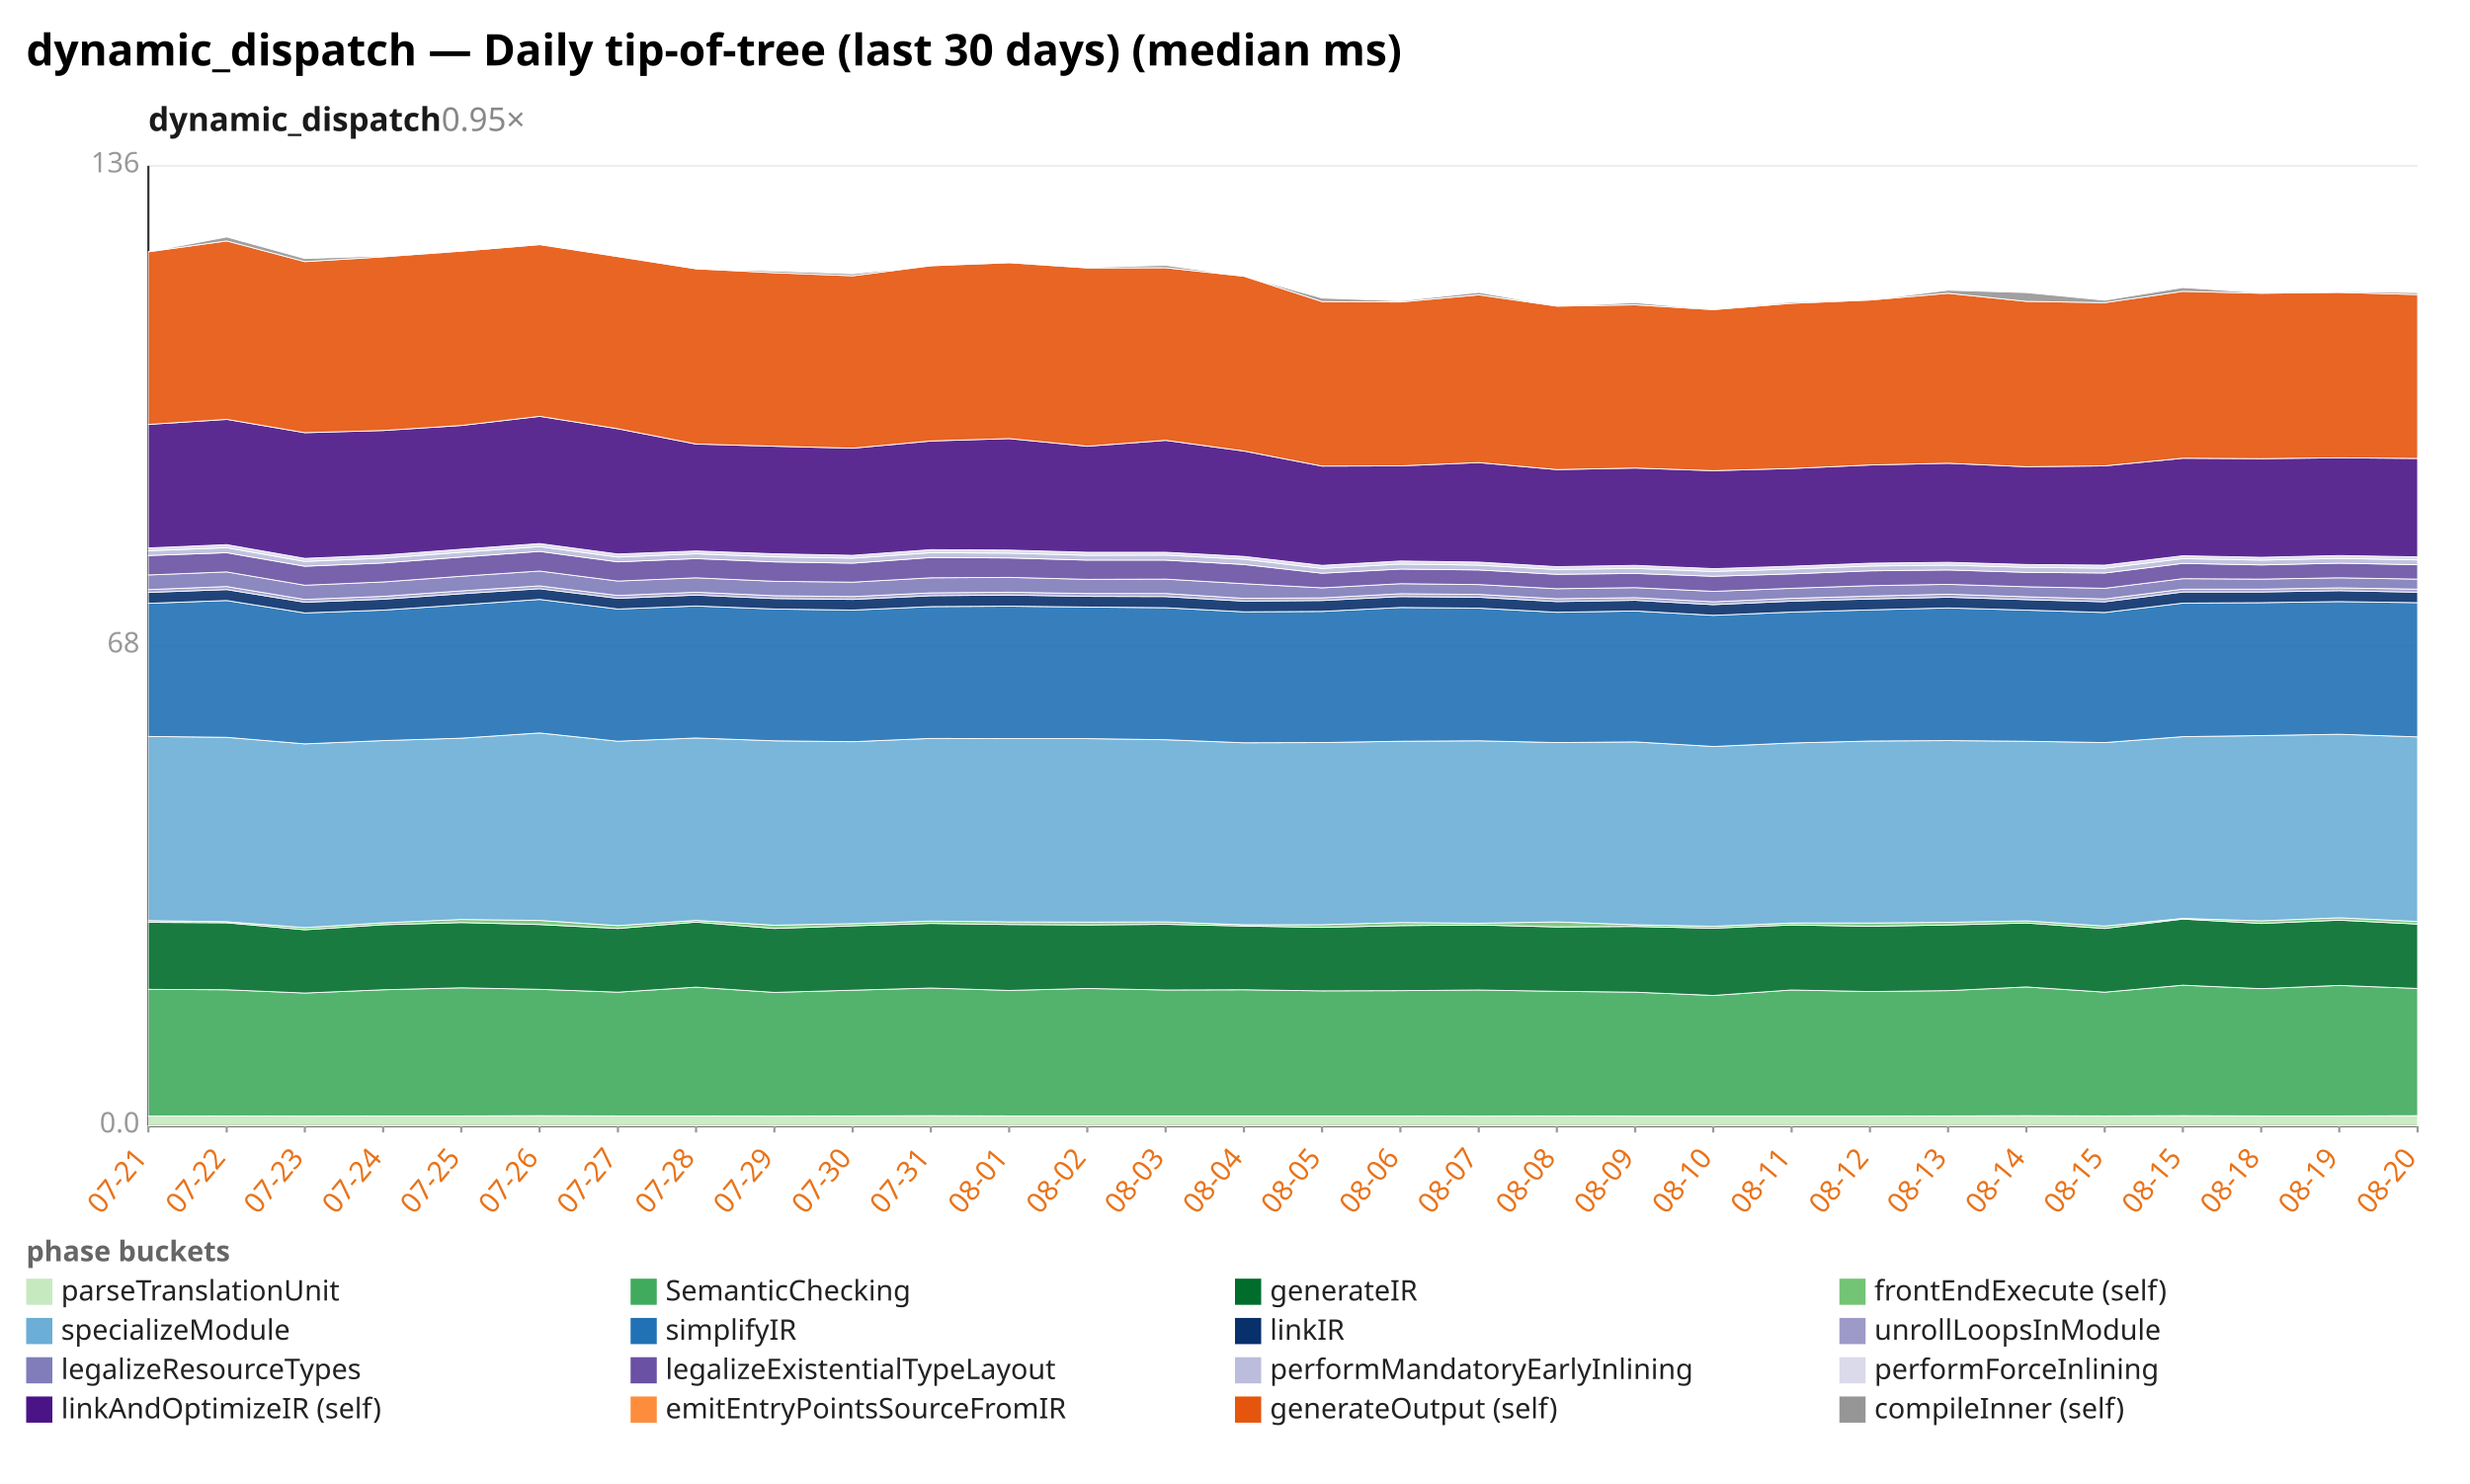
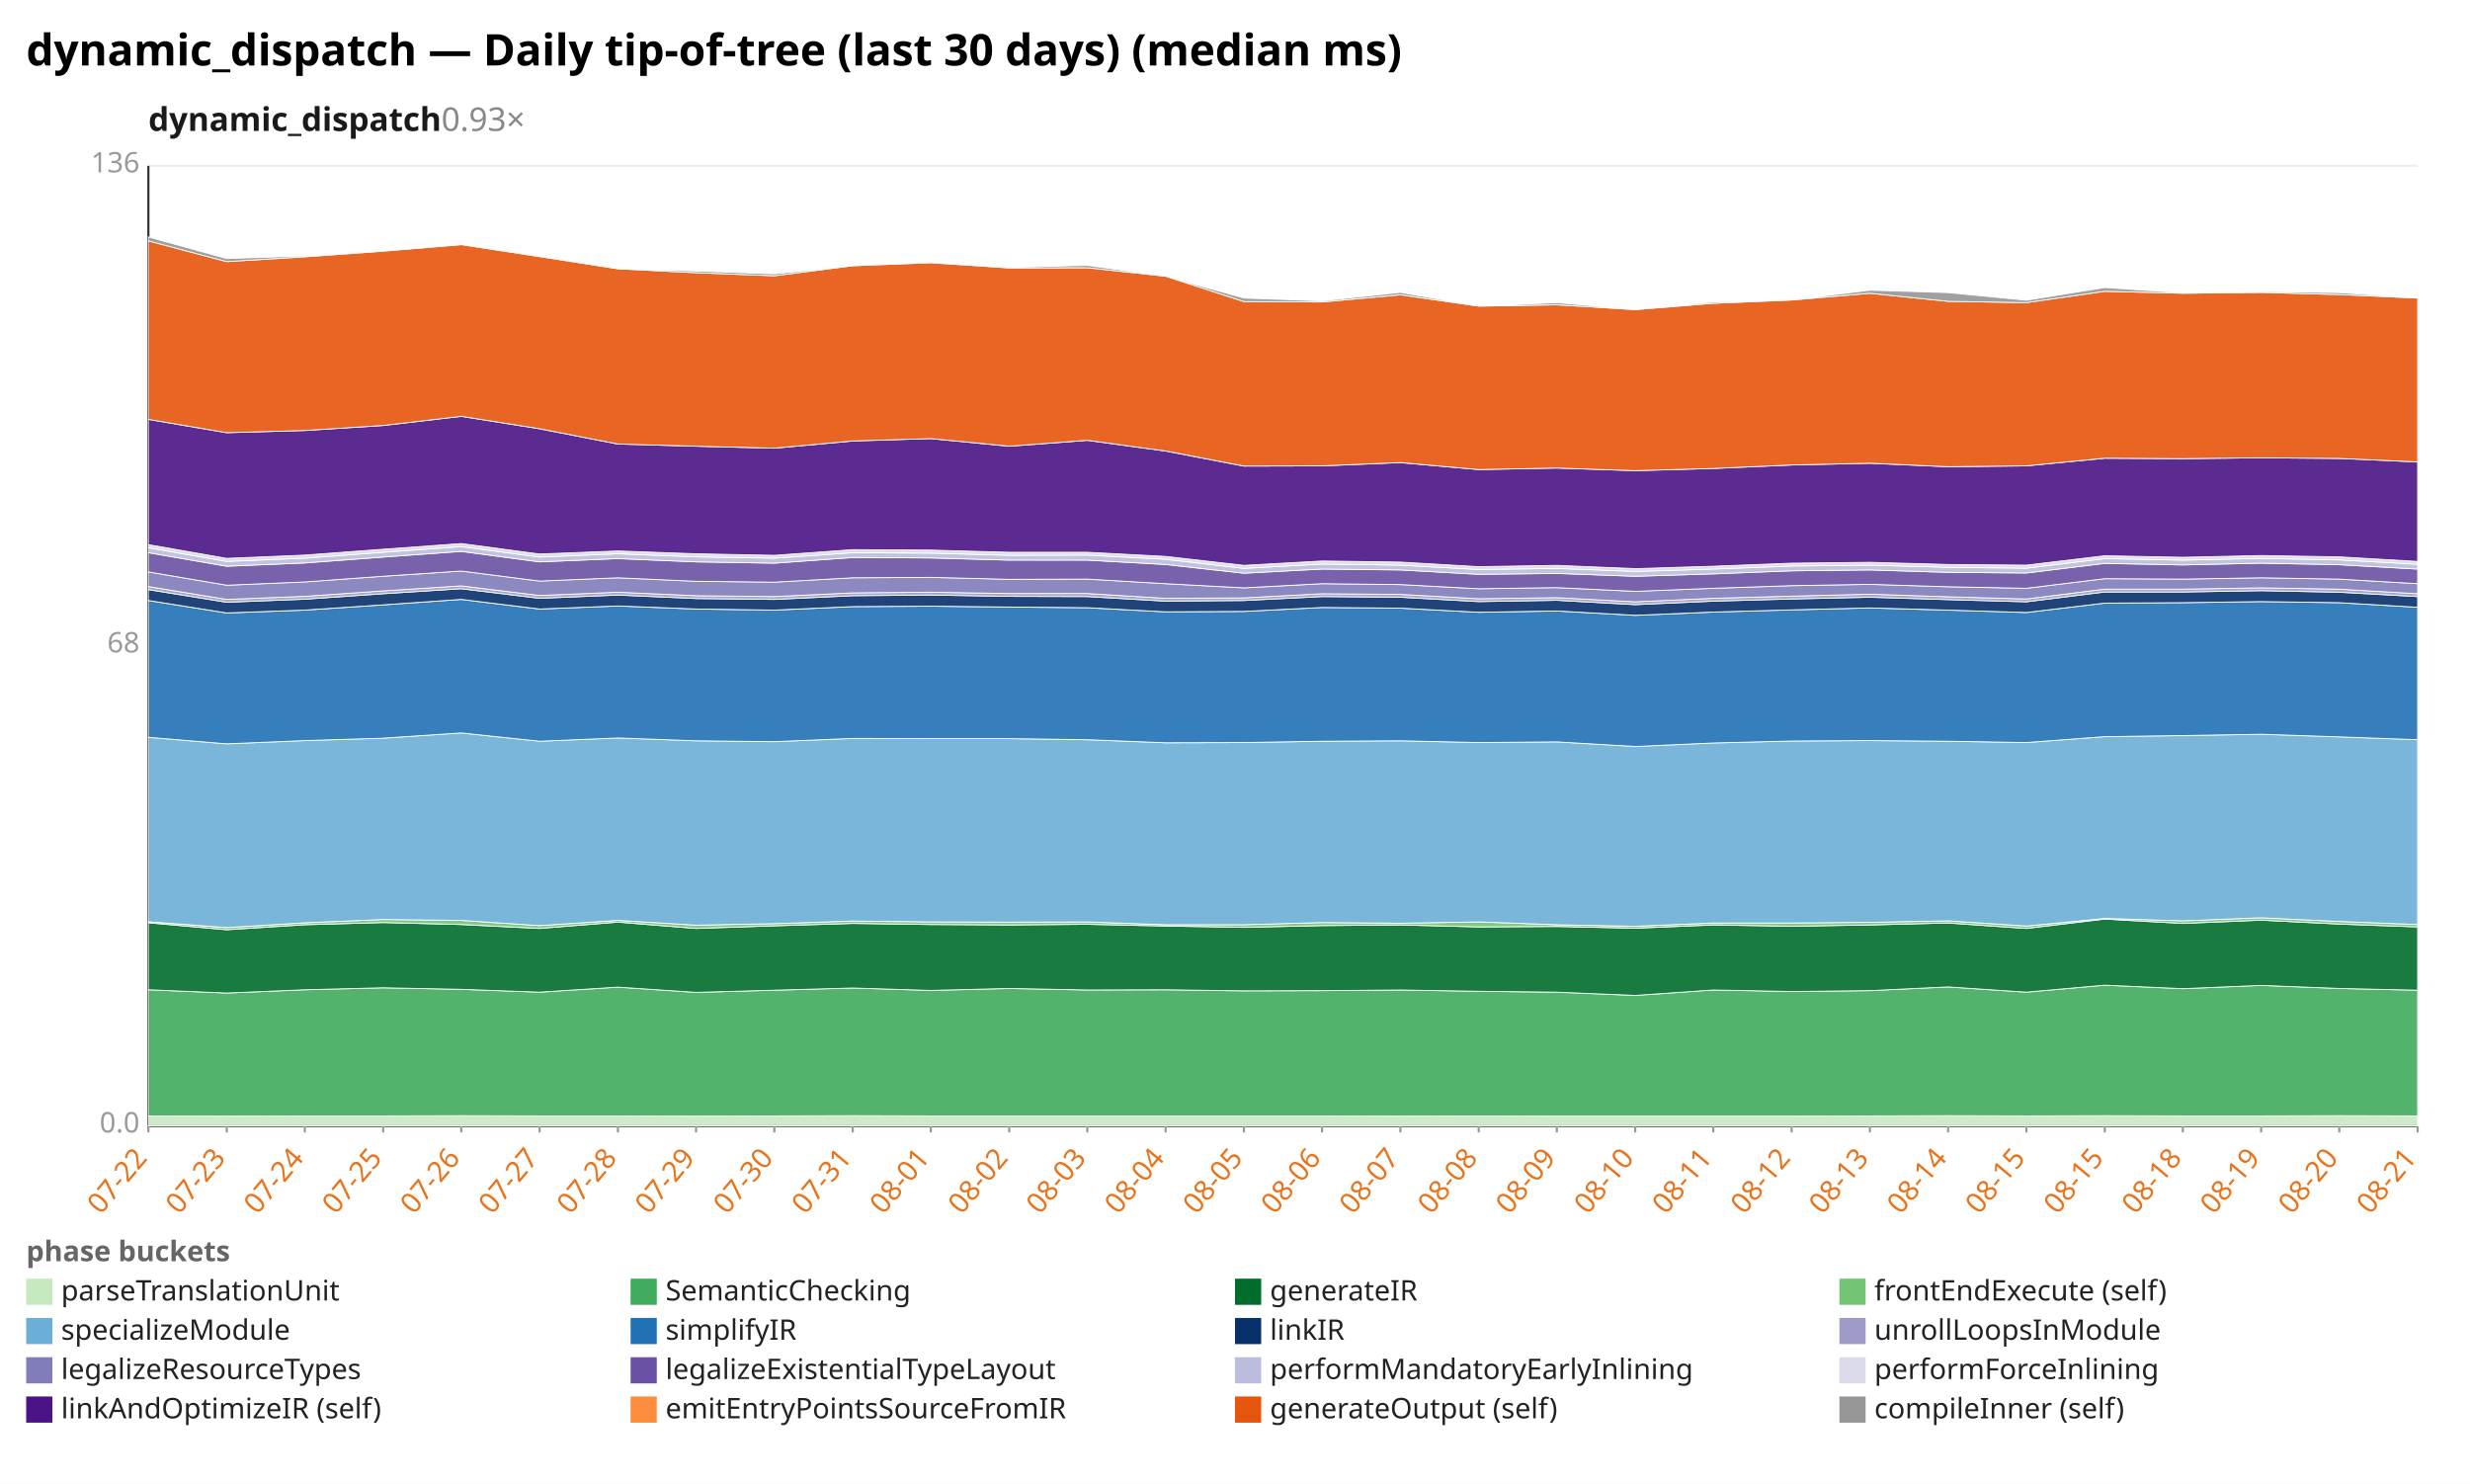
<svg xmlns="http://www.w3.org/2000/svg" width="1132" height="680" viewBox="0 0 1132 680" preserveAspectRatio="xMidYMid meet" font-family="sans-serif" font-size="13">
  <rect width="1132" height="680" fill="white" />
  <text x="12" y="30" font-size="20" font-weight="bold">dynamic_dispatch — Daily tip-of-tree (last 30 days) (median ms)</text>
-   <text x="68" y="60" font-size="15" font-weight="600" fill="#1a1a1a">dynamic_dispatch<tspan fill="#888" font-weight="400" text-decoration="none">  0.95×</tspan>
+   <text x="68" y="60" font-size="15" font-weight="600" fill="#1a1a1a">dynamic_dispatch<tspan fill="#888" font-weight="400" text-decoration="none">  0.93×</tspan>
  </text>
  <line x1="68.0" y1="516.0" x2="1108.0" y2="516.0" stroke="#eee" />
  <text x="64.0" y="519.0" text-anchor="end" fill="#999">0.0</text>
  <line x1="68.0" y1="296.0" x2="1108.0" y2="296.0" stroke="#eee" />
  <text x="64.0" y="299.0" text-anchor="end" fill="#999">68</text>
  <line x1="68.0" y1="76.0" x2="1108.0" y2="76.0" stroke="#eee" />
  <text x="64.0" y="79.0" text-anchor="end" fill="#999">136</text>
  <line x1="68.0" y1="76.0" x2="68.0" y2="516.0" stroke="#333" />
  <line x1="68.0" y1="516.0" x2="1108.0" y2="516.0" stroke="#333" />
  <line x1="68.0" y1="516.0" x2="68.0" y2="519.0" stroke="#999" />
-   <text x="68.0" y="531.0" text-anchor="end" fill="#e8731a" transform="rotate(-50 68.0 531.0)">07-21</text>
+   <text x="68.0" y="531.0" text-anchor="end" fill="#e8731a" transform="rotate(-50 68.0 531.0)">07-22</text>
  <line x1="103.9" y1="516.0" x2="103.9" y2="519.0" stroke="#999" />
-   <text x="103.9" y="531.0" text-anchor="end" fill="#e8731a" transform="rotate(-50 103.9 531.0)">07-22</text>
+   <text x="103.9" y="531.0" text-anchor="end" fill="#e8731a" transform="rotate(-50 103.9 531.0)">07-23</text>
  <line x1="139.7" y1="516.0" x2="139.7" y2="519.0" stroke="#999" />
-   <text x="139.7" y="531.0" text-anchor="end" fill="#e8731a" transform="rotate(-50 139.7 531.0)">07-23</text>
+   <text x="139.7" y="531.0" text-anchor="end" fill="#e8731a" transform="rotate(-50 139.7 531.0)">07-24</text>
  <line x1="175.6" y1="516.0" x2="175.6" y2="519.0" stroke="#999" />
-   <text x="175.6" y="531.0" text-anchor="end" fill="#e8731a" transform="rotate(-50 175.6 531.0)">07-24</text>
+   <text x="175.6" y="531.0" text-anchor="end" fill="#e8731a" transform="rotate(-50 175.6 531.0)">07-25</text>
  <line x1="211.4" y1="516.0" x2="211.4" y2="519.0" stroke="#999" />
-   <text x="211.4" y="531.0" text-anchor="end" fill="#e8731a" transform="rotate(-50 211.4 531.0)">07-25</text>
+   <text x="211.4" y="531.0" text-anchor="end" fill="#e8731a" transform="rotate(-50 211.4 531.0)">07-26</text>
  <line x1="247.3" y1="516.0" x2="247.3" y2="519.0" stroke="#999" />
-   <text x="247.3" y="531.0" text-anchor="end" fill="#e8731a" transform="rotate(-50 247.3 531.0)">07-26</text>
+   <text x="247.3" y="531.0" text-anchor="end" fill="#e8731a" transform="rotate(-50 247.3 531.0)">07-27</text>
  <line x1="283.2" y1="516.0" x2="283.2" y2="519.0" stroke="#999" />
-   <text x="283.2" y="531.0" text-anchor="end" fill="#e8731a" transform="rotate(-50 283.2 531.0)">07-27</text>
+   <text x="283.2" y="531.0" text-anchor="end" fill="#e8731a" transform="rotate(-50 283.2 531.0)">07-28</text>
  <line x1="319.0" y1="516.0" x2="319.0" y2="519.0" stroke="#999" />
-   <text x="319.0" y="531.0" text-anchor="end" fill="#e8731a" transform="rotate(-50 319.0 531.0)">07-28</text>
+   <text x="319.0" y="531.0" text-anchor="end" fill="#e8731a" transform="rotate(-50 319.0 531.0)">07-29</text>
  <line x1="354.9" y1="516.0" x2="354.9" y2="519.0" stroke="#999" />
-   <text x="354.9" y="531.0" text-anchor="end" fill="#e8731a" transform="rotate(-50 354.9 531.0)">07-29</text>
+   <text x="354.9" y="531.0" text-anchor="end" fill="#e8731a" transform="rotate(-50 354.9 531.0)">07-30</text>
  <line x1="390.8" y1="516.0" x2="390.8" y2="519.0" stroke="#999" />
-   <text x="390.8" y="531.0" text-anchor="end" fill="#e8731a" transform="rotate(-50 390.8 531.0)">07-30</text>
+   <text x="390.8" y="531.0" text-anchor="end" fill="#e8731a" transform="rotate(-50 390.8 531.0)">07-31</text>
  <line x1="426.6" y1="516.0" x2="426.6" y2="519.0" stroke="#999" />
-   <text x="426.6" y="531.0" text-anchor="end" fill="#e8731a" transform="rotate(-50 426.6 531.0)">07-31</text>
+   <text x="426.6" y="531.0" text-anchor="end" fill="#e8731a" transform="rotate(-50 426.6 531.0)">08-01</text>
  <line x1="462.5" y1="516.0" x2="462.5" y2="519.0" stroke="#999" />
-   <text x="462.5" y="531.0" text-anchor="end" fill="#e8731a" transform="rotate(-50 462.5 531.0)">08-01</text>
+   <text x="462.5" y="531.0" text-anchor="end" fill="#e8731a" transform="rotate(-50 462.5 531.0)">08-02</text>
  <line x1="498.3" y1="516.0" x2="498.3" y2="519.0" stroke="#999" />
-   <text x="498.3" y="531.0" text-anchor="end" fill="#e8731a" transform="rotate(-50 498.3 531.0)">08-02</text>
+   <text x="498.3" y="531.0" text-anchor="end" fill="#e8731a" transform="rotate(-50 498.3 531.0)">08-03</text>
  <line x1="534.2" y1="516.0" x2="534.2" y2="519.0" stroke="#999" />
-   <text x="534.2" y="531.0" text-anchor="end" fill="#e8731a" transform="rotate(-50 534.2 531.0)">08-03</text>
+   <text x="534.2" y="531.0" text-anchor="end" fill="#e8731a" transform="rotate(-50 534.2 531.0)">08-04</text>
  <line x1="570.1" y1="516.0" x2="570.1" y2="519.0" stroke="#999" />
-   <text x="570.1" y="531.0" text-anchor="end" fill="#e8731a" transform="rotate(-50 570.1 531.0)">08-04</text>
+   <text x="570.1" y="531.0" text-anchor="end" fill="#e8731a" transform="rotate(-50 570.1 531.0)">08-05</text>
  <line x1="605.9" y1="516.0" x2="605.9" y2="519.0" stroke="#999" />
-   <text x="605.9" y="531.0" text-anchor="end" fill="#e8731a" transform="rotate(-50 605.9 531.0)">08-05</text>
+   <text x="605.9" y="531.0" text-anchor="end" fill="#e8731a" transform="rotate(-50 605.9 531.0)">08-06</text>
  <line x1="641.8" y1="516.0" x2="641.8" y2="519.0" stroke="#999" />
-   <text x="641.8" y="531.0" text-anchor="end" fill="#e8731a" transform="rotate(-50 641.8 531.0)">08-06</text>
+   <text x="641.8" y="531.0" text-anchor="end" fill="#e8731a" transform="rotate(-50 641.8 531.0)">08-07</text>
  <line x1="677.7" y1="516.0" x2="677.7" y2="519.0" stroke="#999" />
-   <text x="677.7" y="531.0" text-anchor="end" fill="#e8731a" transform="rotate(-50 677.7 531.0)">08-07</text>
+   <text x="677.7" y="531.0" text-anchor="end" fill="#e8731a" transform="rotate(-50 677.7 531.0)">08-08</text>
  <line x1="713.5" y1="516.0" x2="713.5" y2="519.0" stroke="#999" />
-   <text x="713.5" y="531.0" text-anchor="end" fill="#e8731a" transform="rotate(-50 713.5 531.0)">08-08</text>
+   <text x="713.5" y="531.0" text-anchor="end" fill="#e8731a" transform="rotate(-50 713.5 531.0)">08-09</text>
  <line x1="749.4" y1="516.0" x2="749.4" y2="519.0" stroke="#999" />
-   <text x="749.4" y="531.0" text-anchor="end" fill="#e8731a" transform="rotate(-50 749.4 531.0)">08-09</text>
+   <text x="749.4" y="531.0" text-anchor="end" fill="#e8731a" transform="rotate(-50 749.4 531.0)">08-10</text>
  <line x1="785.2" y1="516.0" x2="785.2" y2="519.0" stroke="#999" />
-   <text x="785.2" y="531.0" text-anchor="end" fill="#e8731a" transform="rotate(-50 785.2 531.0)">08-10</text>
+   <text x="785.2" y="531.0" text-anchor="end" fill="#e8731a" transform="rotate(-50 785.2 531.0)">08-11</text>
  <line x1="821.1" y1="516.0" x2="821.1" y2="519.0" stroke="#999" />
-   <text x="821.1" y="531.0" text-anchor="end" fill="#e8731a" transform="rotate(-50 821.1 531.0)">08-11</text>
+   <text x="821.1" y="531.0" text-anchor="end" fill="#e8731a" transform="rotate(-50 821.1 531.0)">08-12</text>
  <line x1="857.0" y1="516.0" x2="857.0" y2="519.0" stroke="#999" />
-   <text x="857.0" y="531.0" text-anchor="end" fill="#e8731a" transform="rotate(-50 857.0 531.0)">08-12</text>
+   <text x="857.0" y="531.0" text-anchor="end" fill="#e8731a" transform="rotate(-50 857.0 531.0)">08-13</text>
  <line x1="892.8" y1="516.0" x2="892.8" y2="519.0" stroke="#999" />
-   <text x="892.8" y="531.0" text-anchor="end" fill="#e8731a" transform="rotate(-50 892.8 531.0)">08-13</text>
+   <text x="892.8" y="531.0" text-anchor="end" fill="#e8731a" transform="rotate(-50 892.8 531.0)">08-14</text>
  <line x1="928.7" y1="516.0" x2="928.7" y2="519.0" stroke="#999" />
-   <text x="928.7" y="531.0" text-anchor="end" fill="#e8731a" transform="rotate(-50 928.7 531.0)">08-14</text>
+   <text x="928.7" y="531.0" text-anchor="end" fill="#e8731a" transform="rotate(-50 928.7 531.0)">08-15</text>
  <line x1="964.6" y1="516.0" x2="964.6" y2="519.0" stroke="#999" />
  <text x="964.6" y="531.0" text-anchor="end" fill="#e8731a" transform="rotate(-50 964.6 531.0)">08-15</text>
  <line x1="1000.4" y1="516.0" x2="1000.4" y2="519.0" stroke="#999" />
-   <text x="1000.4" y="531.0" text-anchor="end" fill="#e8731a" transform="rotate(-50 1000.4 531.0)">08-15</text>
+   <text x="1000.4" y="531.0" text-anchor="end" fill="#e8731a" transform="rotate(-50 1000.4 531.0)">08-18</text>
  <line x1="1036.3" y1="516.0" x2="1036.3" y2="519.0" stroke="#999" />
-   <text x="1036.3" y="531.0" text-anchor="end" fill="#e8731a" transform="rotate(-50 1036.3 531.0)">08-18</text>
+   <text x="1036.3" y="531.0" text-anchor="end" fill="#e8731a" transform="rotate(-50 1036.3 531.0)">08-19</text>
  <line x1="1072.1" y1="516.0" x2="1072.1" y2="519.0" stroke="#999" />
-   <text x="1072.1" y="531.0" text-anchor="end" fill="#e8731a" transform="rotate(-50 1072.1 531.0)">08-19</text>
+   <text x="1072.1" y="531.0" text-anchor="end" fill="#e8731a" transform="rotate(-50 1072.1 531.0)">08-20</text>
  <line x1="1108.0" y1="516.0" x2="1108.0" y2="519.0" stroke="#999" />
-   <text x="1108.0" y="531.0" text-anchor="end" fill="#e8731a" transform="rotate(-50 1108.0 531.0)">08-20</text>
-   <polygon points="68.0,511.5 103.9,511.4 139.7,511.5 175.6,511.4 211.4,511.4 247.3,511.3 283.2,511.4 319.0,511.4 354.9,511.5 390.8,511.4 426.6,511.3 462.5,511.4 498.3,511.4 534.2,511.4 570.1,511.4 605.9,511.4 641.8,511.4 677.7,511.5 713.5,511.4 749.4,511.5 785.2,511.5 821.1,511.5 857.0,511.5 892.8,511.4 928.7,511.3 964.6,511.4 1000.4,511.3 1036.3,511.4 1072.1,511.4 1108.0,511.3 1108.0,516.0 1072.1,516.0 1036.3,516.0 1000.4,516.0 964.6,516.0 928.7,516.0 892.8,516.0 857.0,516.0 821.1,516.0 785.2,516.0 749.4,516.0 713.5,516.0 677.7,516.0 641.8,516.0 605.9,516.0 570.1,516.0 534.2,516.0 498.3,516.0 462.5,516.0 426.6,516.0 390.8,516.0 354.9,516.0 319.0,516.0 283.2,516.0 247.3,516.0 211.4,516.0 175.6,516.0 139.7,516.0 103.9,516.0 68.0,516.0" fill="#c7e9c0" fill-opacity="0.9" stroke="#fff" stroke-width="0.4" />
-   <polygon points="68.0,453.4 103.9,453.6 139.7,455.1 175.6,453.6 211.4,452.7 247.3,453.4 283.2,454.7 319.0,452.4 354.9,454.8 390.8,453.8 426.6,452.8 462.5,453.9 498.3,453.0 534.2,453.7 570.1,453.6 605.9,454.1 641.8,454.0 677.7,453.7 713.5,454.3 749.4,454.7 785.2,456.2 821.1,453.7 857.0,454.4 892.8,454.0 928.7,452.3 964.6,454.7 1000.4,451.5 1036.3,453.1 1072.1,451.6 1108.0,453.0 1108.0,511.3 1072.1,511.4 1036.3,511.4 1000.4,511.3 964.6,511.4 928.7,511.3 892.8,511.4 857.0,511.5 821.1,511.5 785.2,511.5 749.4,511.5 713.5,511.4 677.7,511.5 641.8,511.4 605.9,511.4 570.1,511.4 534.2,511.4 498.3,511.4 462.5,511.4 426.6,511.3 390.8,511.4 354.9,511.5 319.0,511.4 283.2,511.4 247.3,511.3 211.4,511.4 175.6,511.4 139.7,511.5 103.9,511.4 68.0,511.5" fill="#41ab5d" fill-opacity="0.9" stroke="#fff" stroke-width="0.4" />
-   <polygon points="68.0,422.7 103.9,422.9 139.7,426.1 175.6,423.8 211.4,422.8 247.3,423.7 283.2,425.5 319.0,422.6 354.9,425.5 390.8,424.3 426.6,423.2 462.5,423.7 498.3,423.9 534.2,423.6 570.1,424.4 605.9,425.0 641.8,424.2 677.7,423.9 713.5,424.8 749.4,424.6 785.2,425.4 821.1,423.9 857.0,424.5 892.8,423.9 928.7,423.0 964.6,425.5 1000.4,421.2 1036.3,423.2 1072.1,421.7 1108.0,423.5 1108.0,453.0 1072.1,451.6 1036.3,453.1 1000.4,451.5 964.6,454.7 928.7,452.3 892.8,454.0 857.0,454.4 821.1,453.7 785.2,456.2 749.4,454.7 713.5,454.3 677.7,453.7 641.8,454.0 605.9,454.1 570.1,453.6 534.2,453.7 498.3,453.0 462.5,453.9 426.6,452.8 390.8,453.8 354.9,454.8 319.0,452.4 283.2,454.7 247.3,453.4 211.4,452.7 175.6,453.6 139.7,455.1 103.9,453.6 68.0,453.4" fill="#006d2c" fill-opacity="0.9" stroke="#fff" stroke-width="0.4" />
-   <polygon points="68.0,421.9 103.9,422.4 139.7,425.1 175.6,422.9 211.4,421.4 247.3,421.8 283.2,424.2 319.0,421.8 354.9,424.0 390.8,423.3 426.6,422.1 462.5,422.5 498.3,422.6 534.2,422.5 570.1,423.8 605.9,423.8 641.8,422.8 677.7,423.1 713.5,422.5 749.4,423.8 785.2,424.5 821.1,423.0 857.0,423.0 892.8,422.7 928.7,422.0 964.6,424.4 1000.4,420.9 1036.3,422.0 1072.1,420.6 1108.0,422.3 1108.0,423.5 1072.1,421.7 1036.3,423.2 1000.4,421.2 964.6,425.5 928.7,423.0 892.8,423.9 857.0,424.5 821.1,423.9 785.2,425.4 749.4,424.6 713.5,424.8 677.7,423.9 641.8,424.2 605.9,425.0 570.1,424.4 534.2,423.6 498.3,423.9 462.5,423.7 426.6,423.2 390.8,424.3 354.9,425.5 319.0,422.6 283.2,425.5 247.3,423.7 211.4,422.8 175.6,423.8 139.7,426.1 103.9,422.9 68.0,422.7" fill="#74c476" fill-opacity="0.9" stroke="#fff" stroke-width="0.4" />
-   <polygon points="68.0,337.5 103.9,337.9 139.7,340.9 175.6,339.4 211.4,338.3 247.3,335.9 283.2,339.7 319.0,338.2 354.9,339.5 390.8,339.9 426.6,338.4 462.5,338.5 498.3,338.5 534.2,339.0 570.1,340.4 605.9,340.3 641.8,339.7 677.7,339.5 713.5,340.3 749.4,340.0 785.2,342.1 821.1,340.5 857.0,339.6 892.8,339.4 928.7,339.7 964.6,340.3 1000.4,337.6 1036.3,337.1 1072.1,336.5 1108.0,337.7 1108.0,422.3 1072.1,420.6 1036.3,422.0 1000.4,420.9 964.6,424.4 928.7,422.0 892.8,422.7 857.0,423.0 821.1,423.0 785.2,424.5 749.4,423.8 713.5,422.5 677.7,423.1 641.8,422.8 605.9,423.8 570.1,423.8 534.2,422.5 498.3,422.6 462.5,422.5 426.6,422.1 390.8,423.3 354.9,424.0 319.0,421.8 283.2,424.2 247.3,421.8 211.4,421.4 175.6,422.9 139.7,425.1 103.9,422.4 68.0,421.9" fill="#6baed6" fill-opacity="0.9" stroke="#fff" stroke-width="0.4" />
-   <polygon points="68.0,276.5 103.9,275.2 139.7,280.9 175.6,279.6 211.4,277.2 247.3,274.7 283.2,279.1 319.0,277.7 354.9,279.1 390.8,279.6 426.6,278.0 462.5,277.8 498.3,278.2 534.2,278.5 570.1,280.4 605.9,280.2 641.8,278.4 677.7,278.7 713.5,280.6 749.4,280.0 785.2,282.0 821.1,280.5 857.0,279.5 892.8,278.6 928.7,279.6 964.6,280.7 1000.4,276.4 1036.3,276.2 1072.1,275.7 1108.0,276.2 1108.0,337.7 1072.1,336.5 1036.3,337.1 1000.4,337.6 964.6,340.3 928.7,339.7 892.8,339.4 857.0,339.6 821.1,340.5 785.2,342.1 749.4,340.0 713.5,340.3 677.7,339.5 641.8,339.7 605.9,340.3 570.1,340.4 534.2,339.0 498.3,338.5 462.5,338.5 426.6,338.4 390.8,339.9 354.9,339.5 319.0,338.2 283.2,339.7 247.3,335.9 211.4,338.3 175.6,339.4 139.7,340.9 103.9,337.9 68.0,337.5" fill="#2171b5" fill-opacity="0.9" stroke="#fff" stroke-width="0.4" />
-   <polygon points="68.0,271.5 103.9,270.2 139.7,276.0 175.6,274.6 211.4,272.1 247.3,269.8 283.2,274.2 319.0,272.7 354.9,274.3 390.8,274.7 426.6,273.0 462.5,272.7 498.3,273.3 534.2,273.4 570.1,275.5 605.9,275.2 641.8,273.4 677.7,273.7 713.5,275.7 749.4,275.1 785.2,277.1 821.1,275.5 857.0,274.5 892.8,273.7 928.7,274.8 964.6,275.8 1000.4,271.3 1036.3,271.3 1072.1,270.7 1108.0,271.4 1108.0,276.2 1072.1,275.7 1036.3,276.2 1000.4,276.4 964.6,280.7 928.7,279.6 892.8,278.6 857.0,279.5 821.1,280.5 785.2,282.0 749.4,280.0 713.5,280.6 677.7,278.7 641.8,278.4 605.9,280.2 570.1,280.4 534.2,278.5 498.3,278.2 462.5,277.8 426.6,278.0 390.8,279.6 354.9,279.1 319.0,277.7 283.2,279.1 247.3,274.7 211.4,277.2 175.6,279.6 139.7,280.9 103.9,275.2 68.0,276.5" fill="#08306b" fill-opacity="0.9" stroke="#fff" stroke-width="0.4" />
-   <polygon points="68.0,270.2 103.9,268.8 139.7,274.7 175.6,273.3 211.4,270.8 247.3,268.5 283.2,272.9 319.0,271.4 354.9,273.0 390.8,273.4 426.6,271.7 462.5,271.4 498.3,272.0 534.2,272.0 570.1,274.2 605.9,274.0 641.8,272.1 677.7,272.4 713.5,274.4 749.4,273.9 785.2,275.8 821.1,274.2 857.0,273.2 892.8,272.3 928.7,273.5 964.6,274.5 1000.4,270.0 1036.3,270.0 1072.1,269.4 1108.0,270.0 1108.0,271.4 1072.1,270.7 1036.3,271.3 1000.4,271.3 964.6,275.8 928.7,274.8 892.8,273.7 857.0,274.5 821.1,275.5 785.2,277.1 749.4,275.1 713.5,275.7 677.7,273.7 641.8,273.4 605.9,275.2 570.1,275.5 534.2,273.4 498.3,273.3 462.5,272.7 426.6,273.0 390.8,274.7 354.9,274.3 319.0,272.7 283.2,274.2 247.3,269.8 211.4,272.1 175.6,274.6 139.7,276.0 103.9,270.2 68.0,271.5" fill="#9e9ac8" fill-opacity="0.9" stroke="#fff" stroke-width="0.4" />
-   <polygon points="68.0,263.5 103.9,262.1 139.7,268.2 175.6,266.7 211.4,264.1 247.3,261.7 283.2,266.3 319.0,264.8 354.9,266.4 390.8,266.8 426.6,264.8 462.5,264.6 498.3,265.5 534.2,265.4 570.1,267.5 605.9,269.4 641.8,267.5 677.7,267.9 713.5,269.8 749.4,269.3 785.2,271.0 821.1,269.6 857.0,268.4 892.8,267.8 928.7,268.9 964.6,269.6 1000.4,265.2 1036.3,265.4 1072.1,264.8 1108.0,265.4 1108.0,270.0 1072.1,269.4 1036.3,270.0 1000.4,270.0 964.6,274.5 928.7,273.5 892.8,272.3 857.0,273.2 821.1,274.2 785.2,275.8 749.4,273.9 713.5,274.4 677.7,272.4 641.8,272.1 605.9,274.0 570.1,274.2 534.2,272.0 498.3,272.0 462.5,271.4 426.6,271.7 390.8,273.4 354.9,273.0 319.0,271.4 283.2,272.9 247.3,268.5 211.4,270.8 175.6,273.3 139.7,274.7 103.9,268.8 68.0,270.2" fill="#807dba" fill-opacity="0.9" stroke="#fff" stroke-width="0.4" />
-   <polygon points="68.0,254.6 103.9,253.3 139.7,259.5 175.6,258.0 211.4,255.3 247.3,252.7 283.2,257.5 319.0,256.0 354.9,257.5 390.8,258.1 426.6,255.5 462.5,255.7 498.3,256.7 534.2,256.7 570.1,258.7 605.9,262.7 641.8,260.8 677.7,261.2 713.5,263.2 749.4,262.8 785.2,264.1 821.1,263.0 857.0,261.6 892.8,261.2 928.7,262.3 964.6,262.6 1000.4,258.2 1036.3,258.9 1072.1,258.1 1108.0,258.8 1108.0,265.4 1072.1,264.8 1036.3,265.4 1000.4,265.2 964.6,269.6 928.7,268.9 892.8,267.8 857.0,268.4 821.1,269.6 785.2,271.0 749.4,269.3 713.5,269.8 677.7,267.9 641.8,267.5 605.9,269.4 570.1,267.5 534.2,265.4 498.3,265.5 462.5,264.6 426.6,264.8 390.8,266.8 354.9,266.4 319.0,264.8 283.2,266.3 247.3,261.7 211.4,264.1 175.6,266.7 139.7,268.2 103.9,262.1 68.0,263.5" fill="#6a51a3" fill-opacity="0.9" stroke="#fff" stroke-width="0.4" />
-   <polygon points="68.0,252.4 103.9,251.0 139.7,257.3 175.6,255.8 211.4,253.1 247.3,250.5 283.2,255.3 319.0,253.8 354.9,255.2 390.8,255.8 426.6,253.3 462.5,253.5 498.3,254.5 534.2,254.4 570.1,256.3 605.9,260.5 641.8,258.5 677.7,259.0 713.5,261.0 749.4,260.5 785.2,261.9 821.1,260.8 857.0,259.4 892.8,259.0 928.7,260.0 964.6,260.4 1000.4,256.0 1036.3,256.7 1072.1,255.9 1108.0,256.6 1108.0,258.8 1072.1,258.1 1036.3,258.9 1000.4,258.2 964.6,262.6 928.7,262.3 892.8,261.2 857.0,261.6 821.1,263.0 785.2,264.1 749.4,262.8 713.5,263.2 677.7,261.2 641.8,260.8 605.9,262.7 570.1,258.7 534.2,256.7 498.3,256.7 462.5,255.7 426.6,255.5 390.8,258.1 354.9,257.5 319.0,256.0 283.2,257.5 247.3,252.7 211.4,255.3 175.6,258.0 139.7,259.5 103.9,253.3 68.0,254.6" fill="#bcbddc" fill-opacity="0.9" stroke="#fff" stroke-width="0.4" />
-   <polygon points="68.0,251.1 103.9,249.6 139.7,255.9 175.6,254.4 211.4,251.7 247.3,249.1 283.2,253.9 319.0,252.5 354.9,253.8 390.8,254.5 426.6,251.9 462.5,252.1 498.3,253.1 534.2,253.1 570.1,255.0 605.9,259.1 641.8,257.1 677.7,257.6 713.5,259.7 749.4,259.1 785.2,260.6 821.1,259.5 857.0,258.1 892.8,257.7 928.7,258.7 964.6,259.0 1000.4,254.7 1036.3,255.4 1072.1,254.6 1108.0,255.2 1108.0,256.6 1072.1,255.9 1036.3,256.7 1000.4,256.0 964.6,260.4 928.7,260.0 892.8,259.0 857.0,259.4 821.1,260.8 785.2,261.9 749.4,260.5 713.5,261.0 677.7,259.0 641.8,258.5 605.9,260.5 570.1,256.3 534.2,254.4 498.3,254.5 462.5,253.5 426.6,253.3 390.8,255.8 354.9,255.2 319.0,253.8 283.2,255.3 247.3,250.5 211.4,253.1 175.6,255.8 139.7,257.3 103.9,251.0 68.0,252.4" fill="#dadaeb" fill-opacity="0.9" stroke="#fff" stroke-width="0.4" />
-   <polygon points="68.0,194.5 103.9,192.2 139.7,198.3 175.6,197.3 211.4,195.0 247.3,190.8 283.2,196.5 319.0,203.5 354.9,204.5 390.8,205.4 426.6,202.1 462.5,201.0 498.3,204.5 534.2,201.8 570.1,206.7 605.9,213.6 641.8,213.5 677.7,212.0 713.5,215.2 749.4,214.5 785.2,215.7 821.1,214.7 857.0,213.1 892.8,212.3 928.7,213.9 964.6,213.5 1000.4,210.0 1036.3,210.2 1072.1,209.8 1108.0,210.1 1108.0,255.2 1072.1,254.6 1036.3,255.4 1000.4,254.7 964.6,259.0 928.7,258.7 892.8,257.7 857.0,258.1 821.1,259.5 785.2,260.6 749.4,259.1 713.5,259.7 677.7,257.6 641.8,257.1 605.9,259.1 570.1,255.0 534.2,253.1 498.3,253.1 462.5,252.1 426.6,251.9 390.8,254.5 354.9,253.8 319.0,252.5 283.2,253.9 247.3,249.1 211.4,251.7 175.6,254.4 139.7,255.9 103.9,249.6 68.0,251.1" fill="#4a1486" fill-opacity="0.9" stroke="#fff" stroke-width="0.4" />
-   <polygon points="68.0,115.4 103.9,110.4 139.7,119.9 175.6,117.7 211.4,115.1 247.3,112.1 283.2,117.6 319.0,123.2 354.9,125.0 390.8,126.4 426.6,121.8 462.5,120.4 498.3,122.8 534.2,122.7 570.1,126.6 605.9,138.2 641.8,138.4 677.7,135.1 713.5,140.3 749.4,139.7 785.2,141.9 821.1,139.0 857.0,137.5 892.8,134.4 928.7,138.1 964.6,138.7 1000.4,133.5 1036.3,134.4 1072.1,134.0 1108.0,135.0 1108.0,210.1 1072.1,209.8 1036.3,210.2 1000.4,210.0 964.6,213.5 928.7,213.9 892.8,212.3 857.0,213.1 821.1,214.7 785.2,215.7 749.4,214.5 713.5,215.2 677.7,212.0 641.8,213.5 605.9,213.6 570.1,206.7 534.2,201.8 498.3,204.5 462.5,201.0 426.6,202.1 390.8,205.4 354.9,204.5 319.0,203.5 283.2,196.5 247.3,190.8 211.4,195.0 175.6,197.3 139.7,198.3 103.9,192.2 68.0,194.5" fill="#e6550d" fill-opacity="0.9" stroke="#fff" stroke-width="0.4" />
-   <polygon points="68.0,115.4 103.9,108.6 139.7,118.5 175.6,117.3 211.4,115.1 247.3,112.1 283.2,117.4 319.0,123.2 354.9,124.2 390.8,125.5 426.6,121.8 462.5,120.0 498.3,122.5 534.2,121.6 570.1,126.6 605.9,136.6 641.8,137.9 677.7,134.0 713.5,140.3 749.4,138.7 785.2,141.9 821.1,138.4 857.0,137.5 892.8,133.0 928.7,134.1 964.6,137.6 1000.4,131.8 1036.3,134.2 1072.1,133.6 1108.0,134.1 1108.0,135.0 1072.1,134.0 1036.3,134.4 1000.4,133.5 964.6,138.7 928.7,138.1 892.8,134.4 857.0,137.5 821.1,139.0 785.2,141.9 749.4,139.7 713.5,140.3 677.7,135.1 641.8,138.4 605.9,138.2 570.1,126.6 534.2,122.7 498.3,122.8 462.5,120.4 426.6,121.8 390.8,126.4 354.9,125.0 319.0,123.2 283.2,117.6 247.3,112.1 211.4,115.1 175.6,117.7 139.7,119.9 103.9,110.4 68.0,115.4" fill="#969696" fill-opacity="0.9" stroke="#fff" stroke-width="0.4" />
+   <text x="1108.0" y="531.0" text-anchor="end" fill="#e8731a" transform="rotate(-50 1108.0 531.0)">08-21</text>
+   <polygon points="68.0,511.4 103.9,511.5 139.7,511.4 175.6,511.4 211.4,511.3 247.3,511.4 283.2,511.4 319.0,511.5 354.9,511.4 390.8,511.3 426.6,511.4 462.5,511.4 498.3,511.4 534.2,511.4 570.1,511.4 605.9,511.4 641.8,511.5 677.7,511.4 713.5,511.5 749.4,511.5 785.2,511.5 821.1,511.5 857.0,511.4 892.8,511.3 928.7,511.4 964.6,511.3 1000.4,511.4 1036.3,511.4 1072.1,511.3 1108.0,511.4 1108.0,516.0 1072.1,516.0 1036.3,516.0 1000.4,516.0 964.6,516.0 928.7,516.0 892.8,516.0 857.0,516.0 821.1,516.0 785.2,516.0 749.4,516.0 713.5,516.0 677.7,516.0 641.8,516.0 605.9,516.0 570.1,516.0 534.2,516.0 498.3,516.0 462.5,516.0 426.6,516.0 390.8,516.0 354.9,516.0 319.0,516.0 283.2,516.0 247.3,516.0 211.4,516.0 175.6,516.0 139.7,516.0 103.9,516.0 68.0,516.0" fill="#c7e9c0" fill-opacity="0.9" stroke="#fff" stroke-width="0.4" />
+   <polygon points="68.0,453.6 103.9,455.1 139.7,453.6 175.6,452.7 211.4,453.4 247.3,454.7 283.2,452.4 319.0,454.8 354.9,453.8 390.8,452.8 426.6,453.9 462.5,453.0 498.3,453.7 534.2,453.6 570.1,454.1 605.9,454.0 641.8,453.7 677.7,454.3 713.5,454.7 749.4,456.2 785.2,453.7 821.1,454.4 857.0,454.0 892.8,452.3 928.7,454.7 964.6,451.5 1000.4,453.1 1036.3,451.6 1072.1,453.0 1108.0,453.8 1108.0,511.4 1072.1,511.3 1036.3,511.4 1000.4,511.4 964.6,511.3 928.7,511.4 892.8,511.3 857.0,511.4 821.1,511.5 785.2,511.5 749.4,511.5 713.5,511.5 677.7,511.4 641.8,511.5 605.9,511.4 570.1,511.4 534.2,511.4 498.3,511.4 462.5,511.4 426.6,511.4 390.8,511.3 354.9,511.4 319.0,511.5 283.2,511.4 247.3,511.4 211.4,511.3 175.6,511.4 139.7,511.4 103.9,511.5 68.0,511.4" fill="#41ab5d" fill-opacity="0.9" stroke="#fff" stroke-width="0.4" />
+   <polygon points="68.0,422.9 103.9,426.1 139.7,423.8 175.6,422.8 211.4,423.7 247.3,425.5 283.2,422.6 319.0,425.5 354.9,424.3 390.8,423.2 426.6,423.7 462.5,423.9 498.3,423.6 534.2,424.4 570.1,425.0 605.9,424.2 641.8,423.9 677.7,424.8 713.5,424.6 749.4,425.4 785.2,423.9 821.1,424.5 857.0,423.9 892.8,423.0 928.7,425.5 964.6,421.2 1000.4,423.2 1036.3,421.7 1072.1,423.5 1108.0,424.8 1108.0,453.8 1072.1,453.0 1036.3,451.6 1000.4,453.1 964.6,451.5 928.7,454.7 892.8,452.3 857.0,454.0 821.1,454.4 785.2,453.7 749.4,456.2 713.5,454.7 677.7,454.3 641.8,453.7 605.9,454.0 570.1,454.1 534.2,453.6 498.3,453.7 462.5,453.0 426.6,453.9 390.8,452.8 354.9,453.8 319.0,454.8 283.2,452.4 247.3,454.7 211.4,453.4 175.6,452.7 139.7,453.6 103.9,455.1 68.0,453.6" fill="#006d2c" fill-opacity="0.9" stroke="#fff" stroke-width="0.4" />
+   <polygon points="68.0,422.4 103.9,425.1 139.7,422.9 175.6,421.4 211.4,421.8 247.3,424.2 283.2,421.8 319.0,424.0 354.9,423.3 390.8,422.1 426.6,422.5 462.5,422.6 498.3,422.5 534.2,423.8 570.1,423.8 605.9,422.8 641.8,423.1 677.7,422.5 713.5,423.8 749.4,424.5 785.2,423.0 821.1,423.0 857.0,422.7 892.8,422.0 928.7,424.4 964.6,420.9 1000.4,422.0 1036.3,420.6 1072.1,422.3 1108.0,423.7 1108.0,424.8 1072.1,423.5 1036.3,421.7 1000.4,423.2 964.6,421.2 928.7,425.5 892.8,423.0 857.0,423.9 821.1,424.5 785.2,423.9 749.4,425.4 713.5,424.6 677.7,424.8 641.8,423.9 605.9,424.2 570.1,425.0 534.2,424.4 498.3,423.6 462.5,423.9 426.6,423.7 390.8,423.2 354.9,424.3 319.0,425.5 283.2,422.6 247.3,425.5 211.4,423.7 175.6,422.8 139.7,423.8 103.9,426.1 68.0,422.9" fill="#74c476" fill-opacity="0.9" stroke="#fff" stroke-width="0.4" />
+   <polygon points="68.0,337.9 103.9,340.9 139.7,339.4 175.6,338.3 211.4,335.9 247.3,339.7 283.2,338.2 319.0,339.5 354.9,339.9 390.8,338.4 426.6,338.5 462.5,338.5 498.3,339.0 534.2,340.4 570.1,340.3 605.9,339.7 641.8,339.5 677.7,340.3 713.5,340.0 749.4,342.1 785.2,340.5 821.1,339.6 857.0,339.4 892.8,339.7 928.7,340.3 964.6,337.6 1000.4,337.1 1036.3,336.5 1072.1,337.7 1108.0,339.0 1108.0,423.7 1072.1,422.3 1036.3,420.6 1000.4,422.0 964.6,420.9 928.7,424.4 892.8,422.0 857.0,422.7 821.1,423.0 785.2,423.0 749.4,424.5 713.5,423.8 677.7,422.5 641.8,423.1 605.9,422.8 570.1,423.8 534.2,423.8 498.3,422.5 462.5,422.6 426.6,422.5 390.8,422.1 354.9,423.3 319.0,424.0 283.2,421.8 247.3,424.2 211.4,421.8 175.6,421.4 139.7,422.9 103.9,425.1 68.0,422.4" fill="#6baed6" fill-opacity="0.9" stroke="#fff" stroke-width="0.4" />
+   <polygon points="68.0,275.2 103.9,280.9 139.7,279.6 175.6,277.2 211.4,274.7 247.3,279.1 283.2,277.7 319.0,279.1 354.9,279.6 390.8,278.0 426.6,277.8 462.5,278.2 498.3,278.5 534.2,280.4 570.1,280.2 605.9,278.4 641.8,278.7 677.7,280.6 713.5,280.0 749.4,282.0 785.2,280.5 821.1,279.5 857.0,278.6 892.8,279.6 928.7,280.7 964.6,276.4 1000.4,276.2 1036.3,275.7 1072.1,276.2 1108.0,278.3 1108.0,339.0 1072.1,337.7 1036.3,336.5 1000.4,337.1 964.6,337.6 928.7,340.3 892.8,339.7 857.0,339.4 821.1,339.6 785.2,340.5 749.4,342.1 713.5,340.0 677.7,340.3 641.8,339.5 605.9,339.7 570.1,340.3 534.2,340.4 498.3,339.0 462.5,338.5 426.6,338.5 390.8,338.4 354.9,339.9 319.0,339.5 283.2,338.2 247.3,339.7 211.4,335.9 175.6,338.3 139.7,339.4 103.9,340.9 68.0,337.9" fill="#2171b5" fill-opacity="0.9" stroke="#fff" stroke-width="0.4" />
+   <polygon points="68.0,270.2 103.9,276.0 139.7,274.6 175.6,272.1 211.4,269.8 247.3,274.2 283.2,272.7 319.0,274.3 354.9,274.7 390.8,273.0 426.6,272.7 462.5,273.3 498.3,273.4 534.2,275.5 570.1,275.2 605.9,273.4 641.8,273.7 677.7,275.7 713.5,275.1 749.4,277.1 785.2,275.5 821.1,274.5 857.0,273.7 892.8,274.8 928.7,275.8 964.6,271.3 1000.4,271.3 1036.3,270.7 1072.1,271.4 1108.0,273.4 1108.0,278.3 1072.1,276.2 1036.3,275.7 1000.4,276.2 964.6,276.4 928.7,280.7 892.8,279.6 857.0,278.6 821.1,279.5 785.2,280.5 749.4,282.0 713.5,280.0 677.7,280.6 641.8,278.7 605.9,278.4 570.1,280.2 534.2,280.4 498.3,278.5 462.5,278.2 426.6,277.8 390.8,278.0 354.9,279.6 319.0,279.1 283.2,277.7 247.3,279.1 211.4,274.7 175.6,277.2 139.7,279.6 103.9,280.9 68.0,275.2" fill="#08306b" fill-opacity="0.9" stroke="#fff" stroke-width="0.4" />
+   <polygon points="68.0,268.8 103.9,274.7 139.7,273.3 175.6,270.8 211.4,268.5 247.3,272.9 283.2,271.4 319.0,273.0 354.9,273.4 390.8,271.7 426.6,271.4 462.5,272.0 498.3,272.0 534.2,274.2 570.1,274.0 605.9,272.1 641.8,272.4 677.7,274.4 713.5,273.9 749.4,275.8 785.2,274.2 821.1,273.2 857.0,272.3 892.8,273.5 928.7,274.5 964.6,270.0 1000.4,270.0 1036.3,269.4 1072.1,270.0 1108.0,272.1 1108.0,273.4 1072.1,271.4 1036.3,270.7 1000.4,271.3 964.6,271.3 928.7,275.8 892.8,274.8 857.0,273.7 821.1,274.5 785.2,275.5 749.4,277.1 713.5,275.1 677.7,275.7 641.8,273.7 605.9,273.4 570.1,275.2 534.2,275.5 498.3,273.4 462.5,273.3 426.6,272.7 390.8,273.0 354.9,274.7 319.0,274.3 283.2,272.7 247.3,274.2 211.4,269.8 175.6,272.1 139.7,274.6 103.9,276.0 68.0,270.2" fill="#9e9ac8" fill-opacity="0.9" stroke="#fff" stroke-width="0.4" />
+   <polygon points="68.0,262.1 103.9,268.2 139.7,266.7 175.6,264.1 211.4,261.7 247.3,266.3 283.2,264.8 319.0,266.4 354.9,266.8 390.8,264.8 426.6,264.6 462.5,265.5 498.3,265.4 534.2,267.5 570.1,269.4 605.9,267.5 641.8,267.9 677.7,269.8 713.5,269.3 749.4,271.0 785.2,269.6 821.1,268.4 857.0,267.8 892.8,268.9 928.7,269.6 964.6,265.2 1000.4,265.4 1036.3,264.8 1072.1,265.4 1108.0,267.5 1108.0,272.1 1072.1,270.0 1036.3,269.4 1000.4,270.0 964.6,270.0 928.7,274.5 892.8,273.5 857.0,272.3 821.1,273.2 785.2,274.2 749.4,275.8 713.5,273.9 677.7,274.4 641.8,272.4 605.9,272.1 570.1,274.0 534.2,274.2 498.3,272.0 462.5,272.0 426.6,271.4 390.8,271.7 354.9,273.4 319.0,273.0 283.2,271.4 247.3,272.9 211.4,268.5 175.6,270.8 139.7,273.3 103.9,274.7 68.0,268.8" fill="#807dba" fill-opacity="0.9" stroke="#fff" stroke-width="0.4" />
+   <polygon points="68.0,253.3 103.9,259.5 139.7,258.0 175.6,255.3 211.4,252.7 247.3,257.5 283.2,256.0 319.0,257.5 354.9,258.1 390.8,255.5 426.6,255.7 462.5,256.7 498.3,256.7 534.2,258.7 570.1,262.7 605.9,260.8 641.8,261.2 677.7,263.2 713.5,262.8 749.4,264.1 785.2,263.0 821.1,261.6 857.0,261.2 892.8,262.3 928.7,262.6 964.6,258.2 1000.4,258.9 1036.3,258.1 1072.1,258.8 1108.0,260.8 1108.0,267.5 1072.1,265.4 1036.3,264.8 1000.4,265.4 964.6,265.2 928.7,269.6 892.8,268.9 857.0,267.8 821.1,268.4 785.2,269.6 749.4,271.0 713.5,269.3 677.7,269.8 641.8,267.9 605.9,267.5 570.1,269.4 534.2,267.5 498.3,265.4 462.5,265.5 426.6,264.6 390.8,264.8 354.9,266.8 319.0,266.4 283.2,264.8 247.3,266.3 211.4,261.7 175.6,264.1 139.7,266.7 103.9,268.2 68.0,262.1" fill="#6a51a3" fill-opacity="0.9" stroke="#fff" stroke-width="0.4" />
+   <polygon points="68.0,251.0 103.9,257.3 139.7,255.8 175.6,253.1 211.4,250.5 247.3,255.3 283.2,253.8 319.0,255.2 354.9,255.8 390.8,253.3 426.6,253.5 462.5,254.5 498.3,254.4 534.2,256.3 570.1,260.5 605.9,258.5 641.8,259.0 677.7,261.0 713.5,260.5 749.4,261.9 785.2,260.8 821.1,259.4 857.0,259.0 892.8,260.0 928.7,260.4 964.6,256.0 1000.4,256.7 1036.3,255.9 1072.1,256.6 1108.0,258.6 1108.0,260.8 1072.1,258.8 1036.3,258.1 1000.4,258.9 964.6,258.2 928.7,262.6 892.8,262.3 857.0,261.2 821.1,261.6 785.2,263.0 749.4,264.1 713.5,262.8 677.7,263.2 641.8,261.2 605.9,260.8 570.1,262.7 534.2,258.7 498.3,256.7 462.5,256.7 426.6,255.7 390.8,255.5 354.9,258.1 319.0,257.5 283.2,256.0 247.3,257.5 211.4,252.7 175.6,255.3 139.7,258.0 103.9,259.5 68.0,253.3" fill="#bcbddc" fill-opacity="0.9" stroke="#fff" stroke-width="0.4" />
+   <polygon points="68.0,249.6 103.9,255.9 139.7,254.4 175.6,251.7 211.4,249.1 247.3,253.9 283.2,252.5 319.0,253.8 354.9,254.5 390.8,251.9 426.6,252.1 462.5,253.1 498.3,253.1 534.2,255.0 570.1,259.1 605.9,257.1 641.8,257.6 677.7,259.7 713.5,259.1 749.4,260.6 785.2,259.5 821.1,258.1 857.0,257.7 892.8,258.7 928.7,259.0 964.6,254.7 1000.4,255.4 1036.3,254.6 1072.1,255.2 1108.0,257.3 1108.0,258.6 1072.1,256.6 1036.3,255.9 1000.4,256.7 964.6,256.0 928.7,260.4 892.8,260.0 857.0,259.0 821.1,259.4 785.2,260.8 749.4,261.9 713.5,260.5 677.7,261.0 641.8,259.0 605.9,258.5 570.1,260.5 534.2,256.3 498.3,254.4 462.5,254.5 426.6,253.5 390.8,253.3 354.9,255.8 319.0,255.2 283.2,253.8 247.3,255.3 211.4,250.5 175.6,253.1 139.7,255.8 103.9,257.3 68.0,251.0" fill="#dadaeb" fill-opacity="0.9" stroke="#fff" stroke-width="0.4" />
+   <polygon points="68.0,192.2 103.9,198.3 139.7,197.3 175.6,195.0 211.4,190.8 247.3,196.5 283.2,203.5 319.0,204.5 354.9,205.4 390.8,202.1 426.6,201.0 462.5,204.5 498.3,201.8 534.2,206.7 570.1,213.6 605.9,213.5 641.8,212.0 677.7,215.2 713.5,214.5 749.4,215.7 785.2,214.7 821.1,213.1 857.0,212.3 892.8,213.9 928.7,213.5 964.6,210.0 1000.4,210.2 1036.3,209.8 1072.1,210.1 1108.0,211.7 1108.0,257.3 1072.1,255.2 1036.3,254.6 1000.4,255.4 964.6,254.7 928.7,259.0 892.8,258.7 857.0,257.7 821.1,258.1 785.2,259.5 749.4,260.6 713.5,259.1 677.7,259.7 641.8,257.6 605.9,257.1 570.1,259.1 534.2,255.0 498.3,253.1 462.5,253.1 426.6,252.1 390.8,251.9 354.9,254.5 319.0,253.8 283.2,252.5 247.3,253.9 211.4,249.1 175.6,251.7 139.7,254.4 103.9,255.9 68.0,249.6" fill="#4a1486" fill-opacity="0.9" stroke="#fff" stroke-width="0.4" />
+   <polygon points="68.0,110.4 103.9,119.9 139.7,117.7 175.6,115.1 211.4,112.1 247.3,117.6 283.2,123.2 319.0,125.0 354.9,126.4 390.8,121.8 426.6,120.4 462.5,122.8 498.3,122.7 534.2,126.6 570.1,138.2 605.9,138.4 641.8,135.1 677.7,140.3 713.5,139.7 749.4,141.9 785.2,139.0 821.1,137.5 857.0,134.4 892.8,138.1 928.7,138.7 964.6,133.5 1000.4,134.4 1036.3,134.0 1072.1,135.0 1108.0,136.6 1108.0,211.7 1072.1,210.1 1036.3,209.8 1000.4,210.2 964.6,210.0 928.7,213.5 892.8,213.9 857.0,212.3 821.1,213.1 785.2,214.7 749.4,215.7 713.5,214.5 677.7,215.2 641.8,212.0 605.9,213.5 570.1,213.6 534.2,206.7 498.3,201.8 462.5,204.5 426.6,201.0 390.8,202.1 354.9,205.4 319.0,204.5 283.2,203.5 247.3,196.5 211.4,190.8 175.6,195.0 139.7,197.3 103.9,198.3 68.0,192.2" fill="#e6550d" fill-opacity="0.9" stroke="#fff" stroke-width="0.4" />
+   <polygon points="68.0,108.6 103.9,118.5 139.7,117.3 175.6,115.1 211.4,112.1 247.3,117.4 283.2,123.2 319.0,124.2 354.9,125.5 390.8,121.8 426.6,120.0 462.5,122.5 498.3,121.6 534.2,126.6 570.1,136.6 605.9,137.9 641.8,134.0 677.7,140.3 713.5,138.7 749.4,141.9 785.2,138.4 821.1,137.5 857.0,133.0 892.8,134.1 928.7,137.6 964.6,131.8 1000.4,134.2 1036.3,133.6 1072.1,134.1 1108.0,136.6 1108.0,136.6 1072.1,135.0 1036.3,134.0 1000.4,134.4 964.6,133.5 928.7,138.7 892.8,138.1 857.0,134.4 821.1,137.5 785.2,139.0 749.4,141.9 713.5,139.7 677.7,140.3 641.8,135.1 605.9,138.4 570.1,138.2 534.2,126.6 498.3,122.7 462.5,122.8 426.6,120.4 390.8,121.8 354.9,126.4 319.0,125.0 283.2,123.2 247.3,117.6 211.4,112.1 175.6,115.1 139.7,117.7 103.9,119.9 68.0,110.4" fill="#969696" fill-opacity="0.9" stroke="#fff" stroke-width="0.4" />
  <text x="12" y="578" fill="#666" font-weight="600">phase buckets</text>
  <rect x="12" y="586" width="12" height="12" fill="#c7e9c0" />
  <text x="28" y="596" fill="#222">parseTranslationUnit</text>
  <rect x="289" y="586" width="12" height="12" fill="#41ab5d" />
  <text x="305" y="596" fill="#222">SemanticChecking</text>
  <rect x="566" y="586" width="12" height="12" fill="#006d2c" />
  <text x="582" y="596" fill="#222">generateIR</text>
  <rect x="843" y="586" width="12" height="12" fill="#74c476" />
  <text x="859" y="596" fill="#222">frontEndExecute (self)</text>
  <rect x="12" y="604" width="12" height="12" fill="#6baed6" />
  <text x="28" y="614" fill="#222">specializeModule</text>
  <rect x="289" y="604" width="12" height="12" fill="#2171b5" />
  <text x="305" y="614" fill="#222">simplifyIR</text>
  <rect x="566" y="604" width="12" height="12" fill="#08306b" />
  <text x="582" y="614" fill="#222">linkIR</text>
  <rect x="843" y="604" width="12" height="12" fill="#9e9ac8" />
  <text x="859" y="614" fill="#222">unrollLoopsInModule</text>
  <rect x="12" y="622" width="12" height="12" fill="#807dba" />
  <text x="28" y="632" fill="#222">legalizeResourceTypes</text>
  <rect x="289" y="622" width="12" height="12" fill="#6a51a3" />
  <text x="305" y="632" fill="#222">legalizeExistentialTypeLayout</text>
  <rect x="566" y="622" width="12" height="12" fill="#bcbddc" />
  <text x="582" y="632" fill="#222">performMandatoryEarlyInlining</text>
  <rect x="843" y="622" width="12" height="12" fill="#dadaeb" />
  <text x="859" y="632" fill="#222">performForceInlining</text>
  <rect x="12" y="640" width="12" height="12" fill="#4a1486" />
  <text x="28" y="650" fill="#222">linkAndOptimizeIR (self)</text>
  <rect x="289" y="640" width="12" height="12" fill="#fd8d3c" />
  <text x="305" y="650" fill="#222">emitEntryPointsSourceFromIR</text>
  <rect x="566" y="640" width="12" height="12" fill="#e6550d" />
  <text x="582" y="650" fill="#222">generateOutput (self)</text>
  <rect x="843" y="640" width="12" height="12" fill="#969696" />
  <text x="859" y="650" fill="#222">compileInner (self)</text>
</svg>
